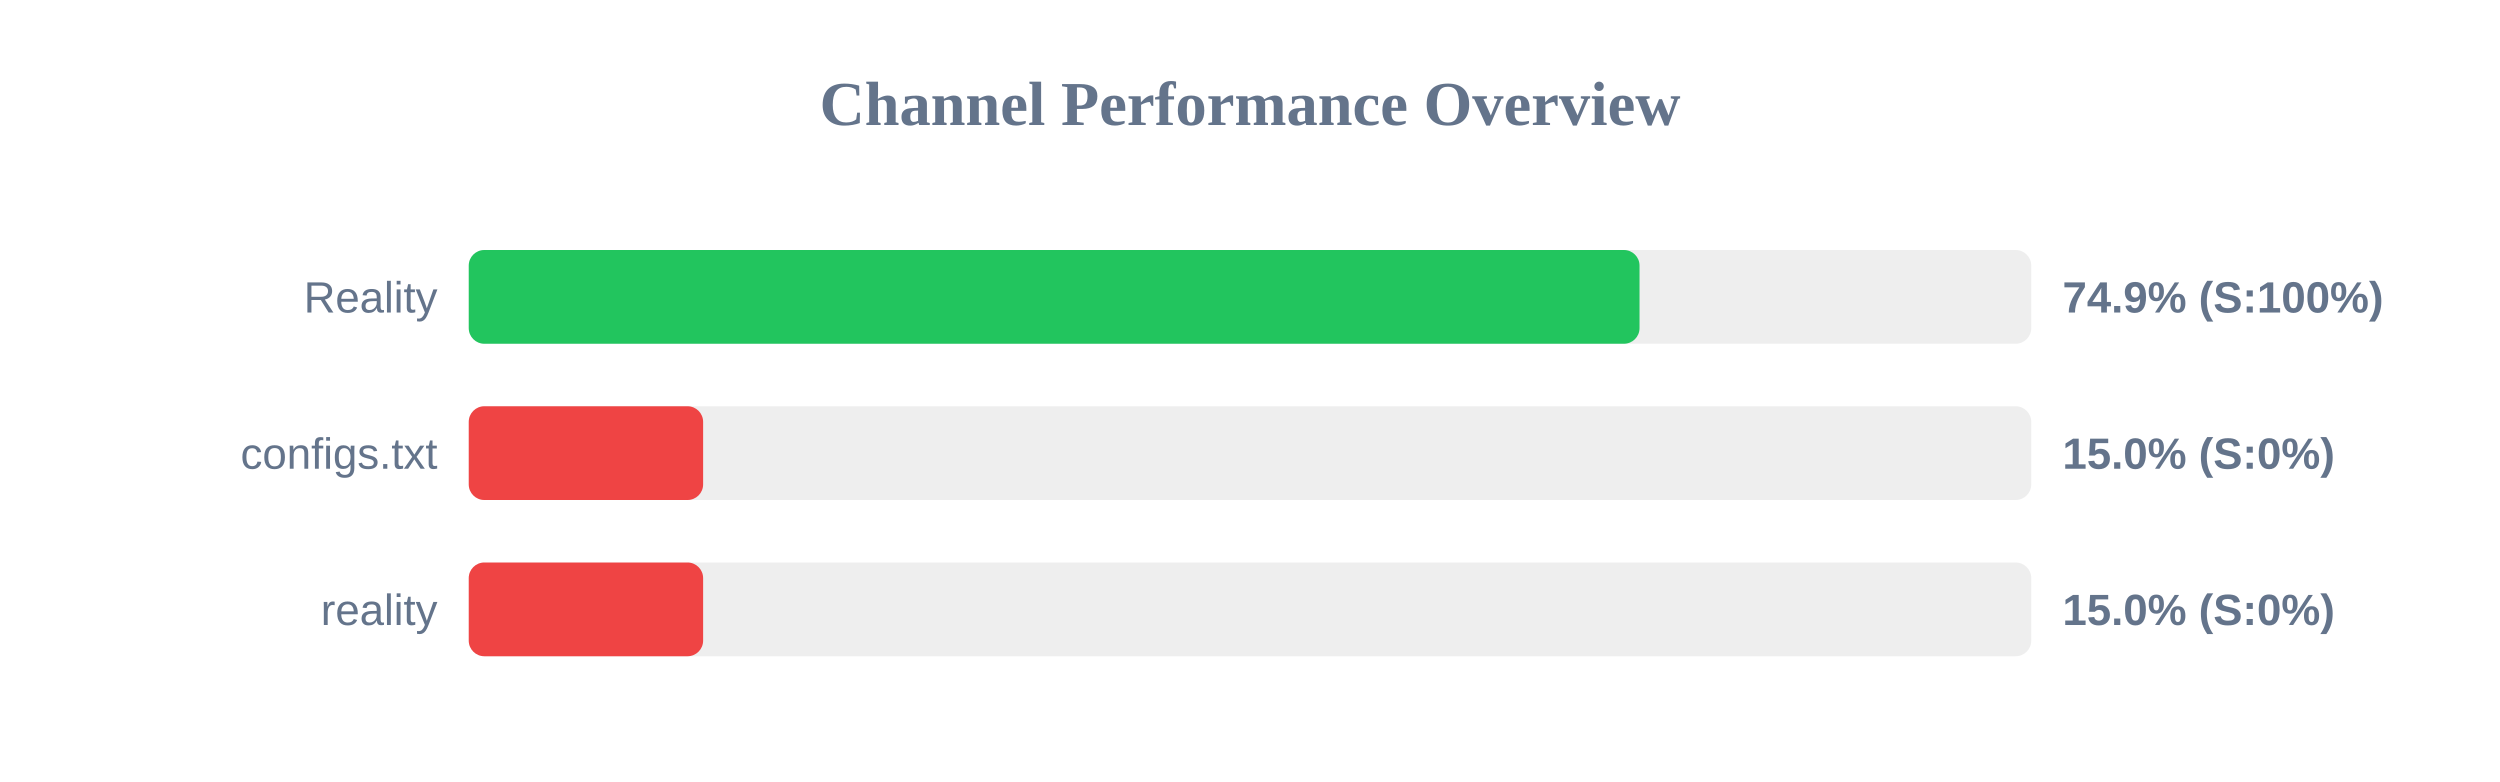
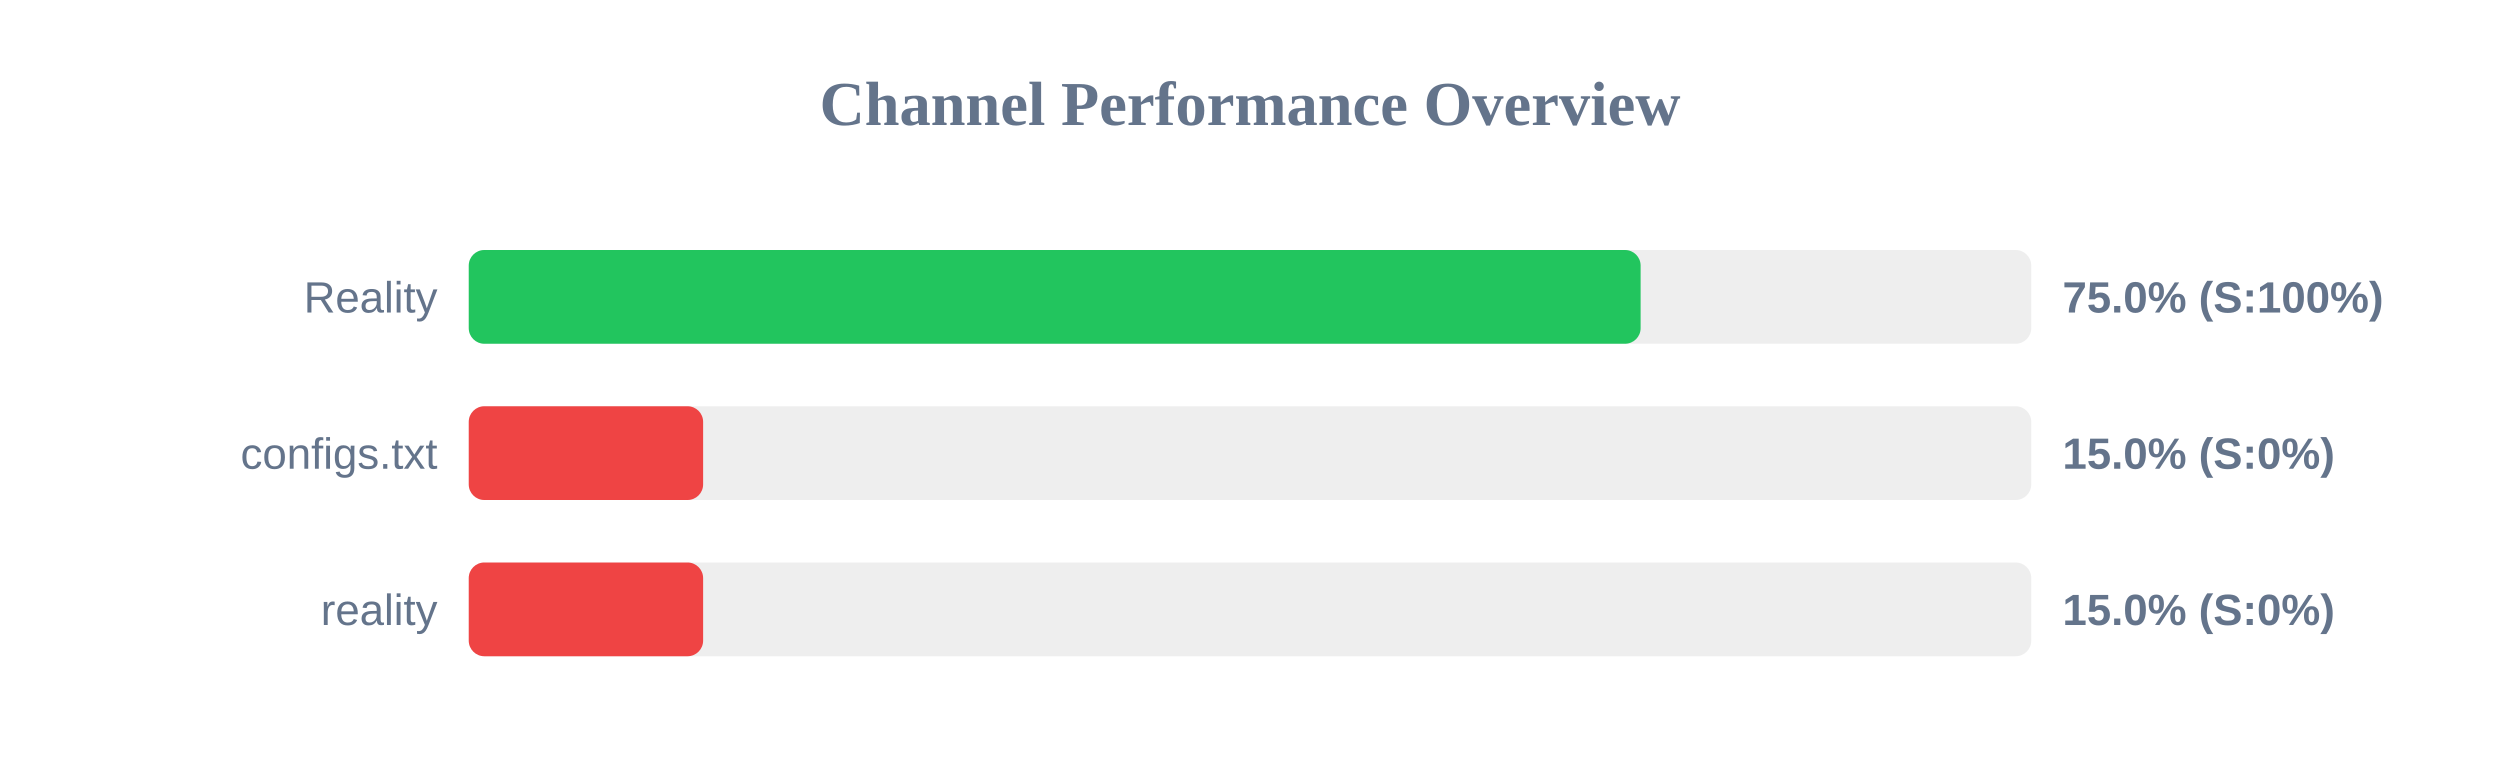
<svg xmlns="http://www.w3.org/2000/svg" width="800" height="250" version="1.1">
  <style>
        .row { font: 14px Arial; fill: #64748b; }
        .score { font: bold 14px Arial; fill: #64748b; }
    </style>
  <text x="400" y="40" text-anchor="middle" font-size="20px" font-weight="bold" fill="#64748b">Channel Performance Overview</text>
  <rect x="150" y="80" width="500" height="30" fill="#eee" rx="5" />
-   <rect x="150" y="80" width="374.65" height="30" fill="#22c55e" rx="5" />
+   <rect x="150" y="80" width="375.0" height="30" fill="#22c55e" rx="5" />
  <text x="140" y="100" text-anchor="end" class="row">Reality</text>
-   <text x="660" y="100" text-anchor="start" class="score">74.9% (S:100%)</text>
+   <text x="660" y="100" text-anchor="start" class="score">75.0% (S:100%)</text>
  <rect x="150" y="130" width="500" height="30" fill="#eee" rx="5" />
  <rect x="150" y="130" width="75.0" height="30" fill="#ef4444" rx="5" />
  <text x="140" y="150" text-anchor="end" class="row">configs.txt</text>
  <text x="660" y="150" text-anchor="start" class="score">15.0% (S:0%)</text>
  <rect x="150" y="180" width="500" height="30" fill="#eee" rx="5" />
  <rect x="150" y="180" width="75.0" height="30" fill="#ef4444" rx="5" />
  <text x="140" y="200" text-anchor="end" class="row">reality</text>
  <text x="660" y="200" text-anchor="start" class="score">15.0% (S:0%)</text>
</svg>
